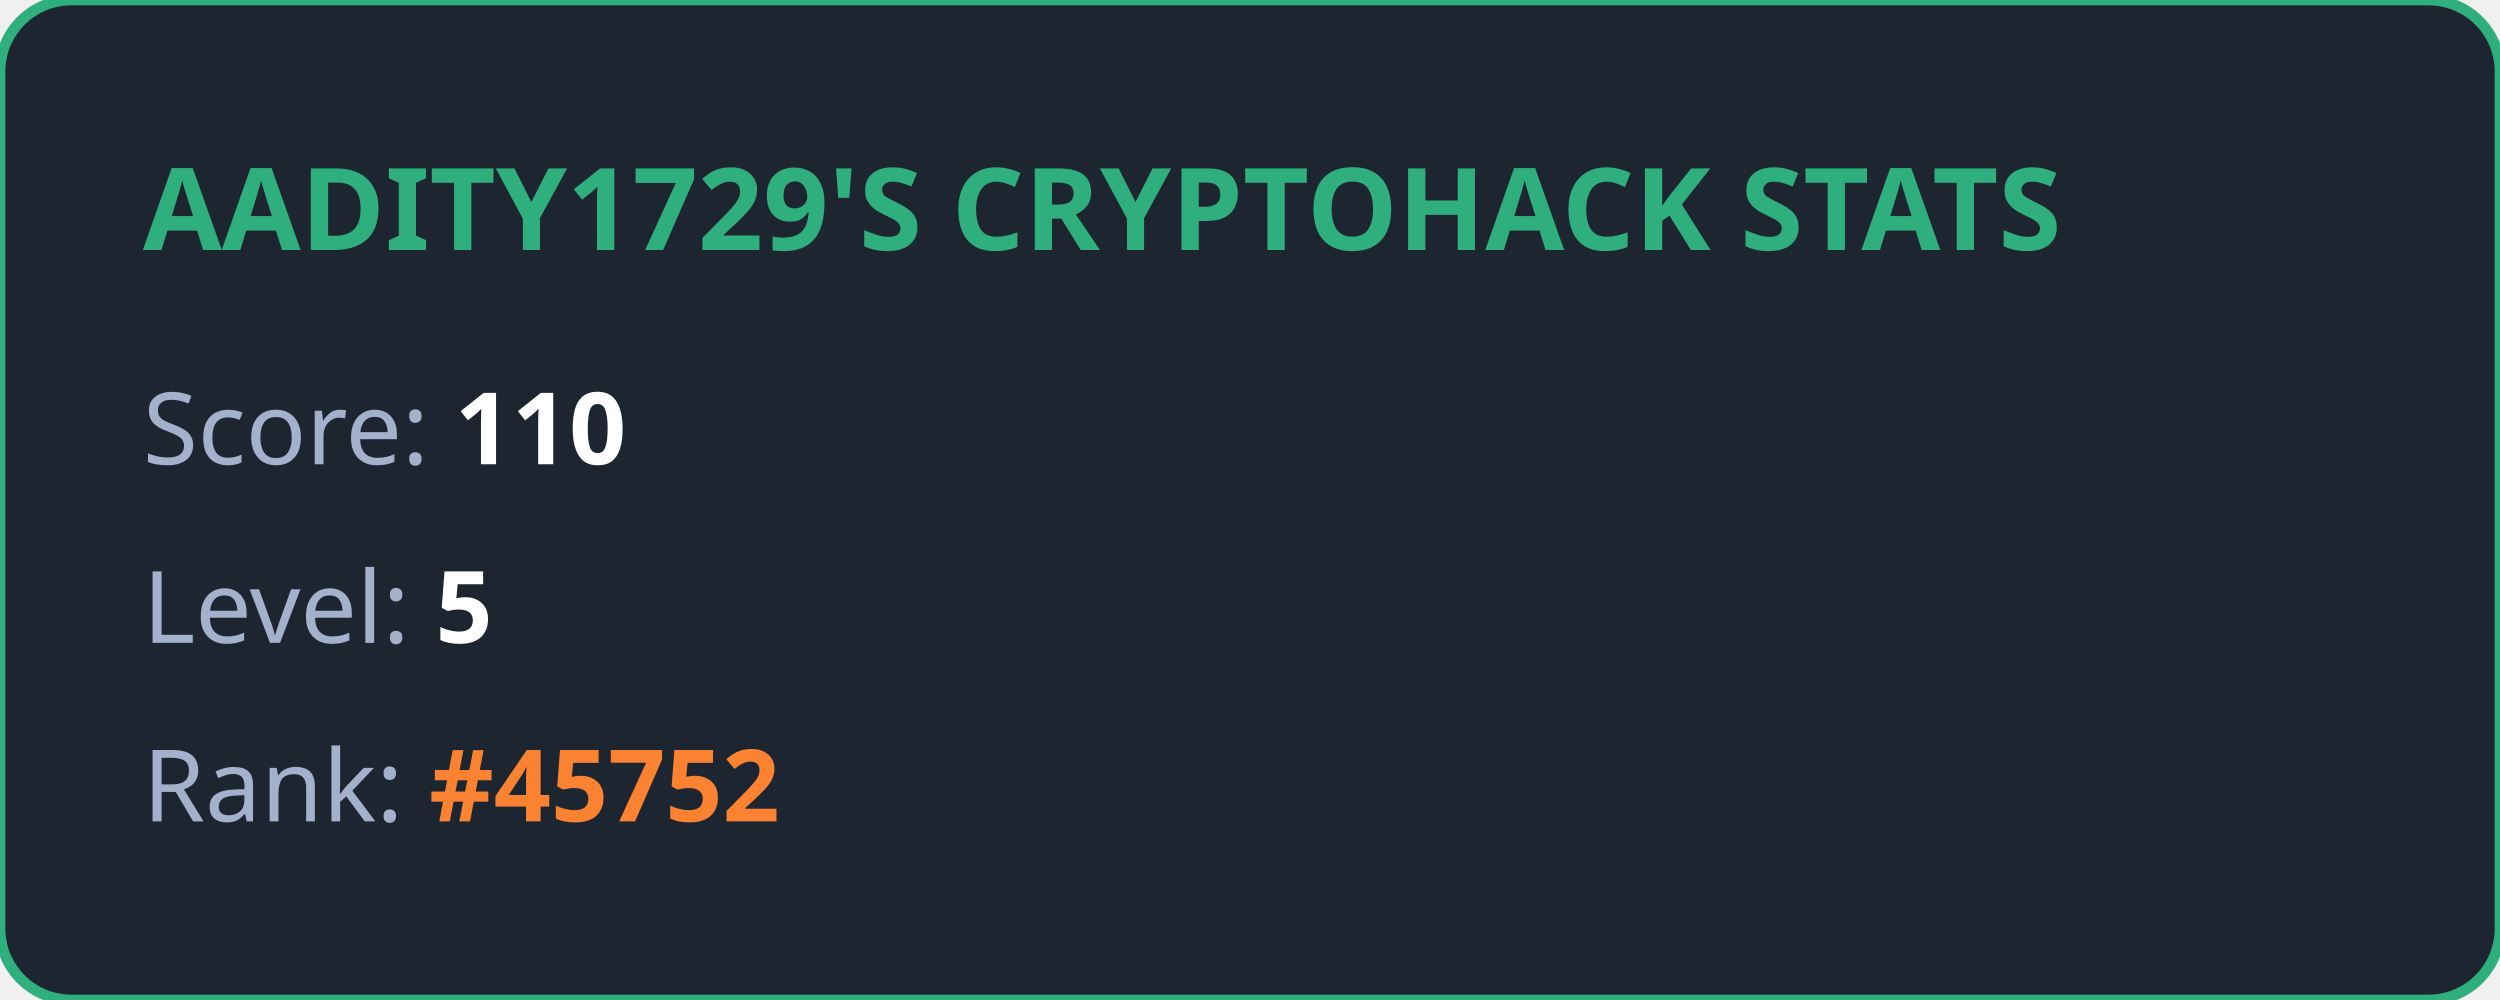
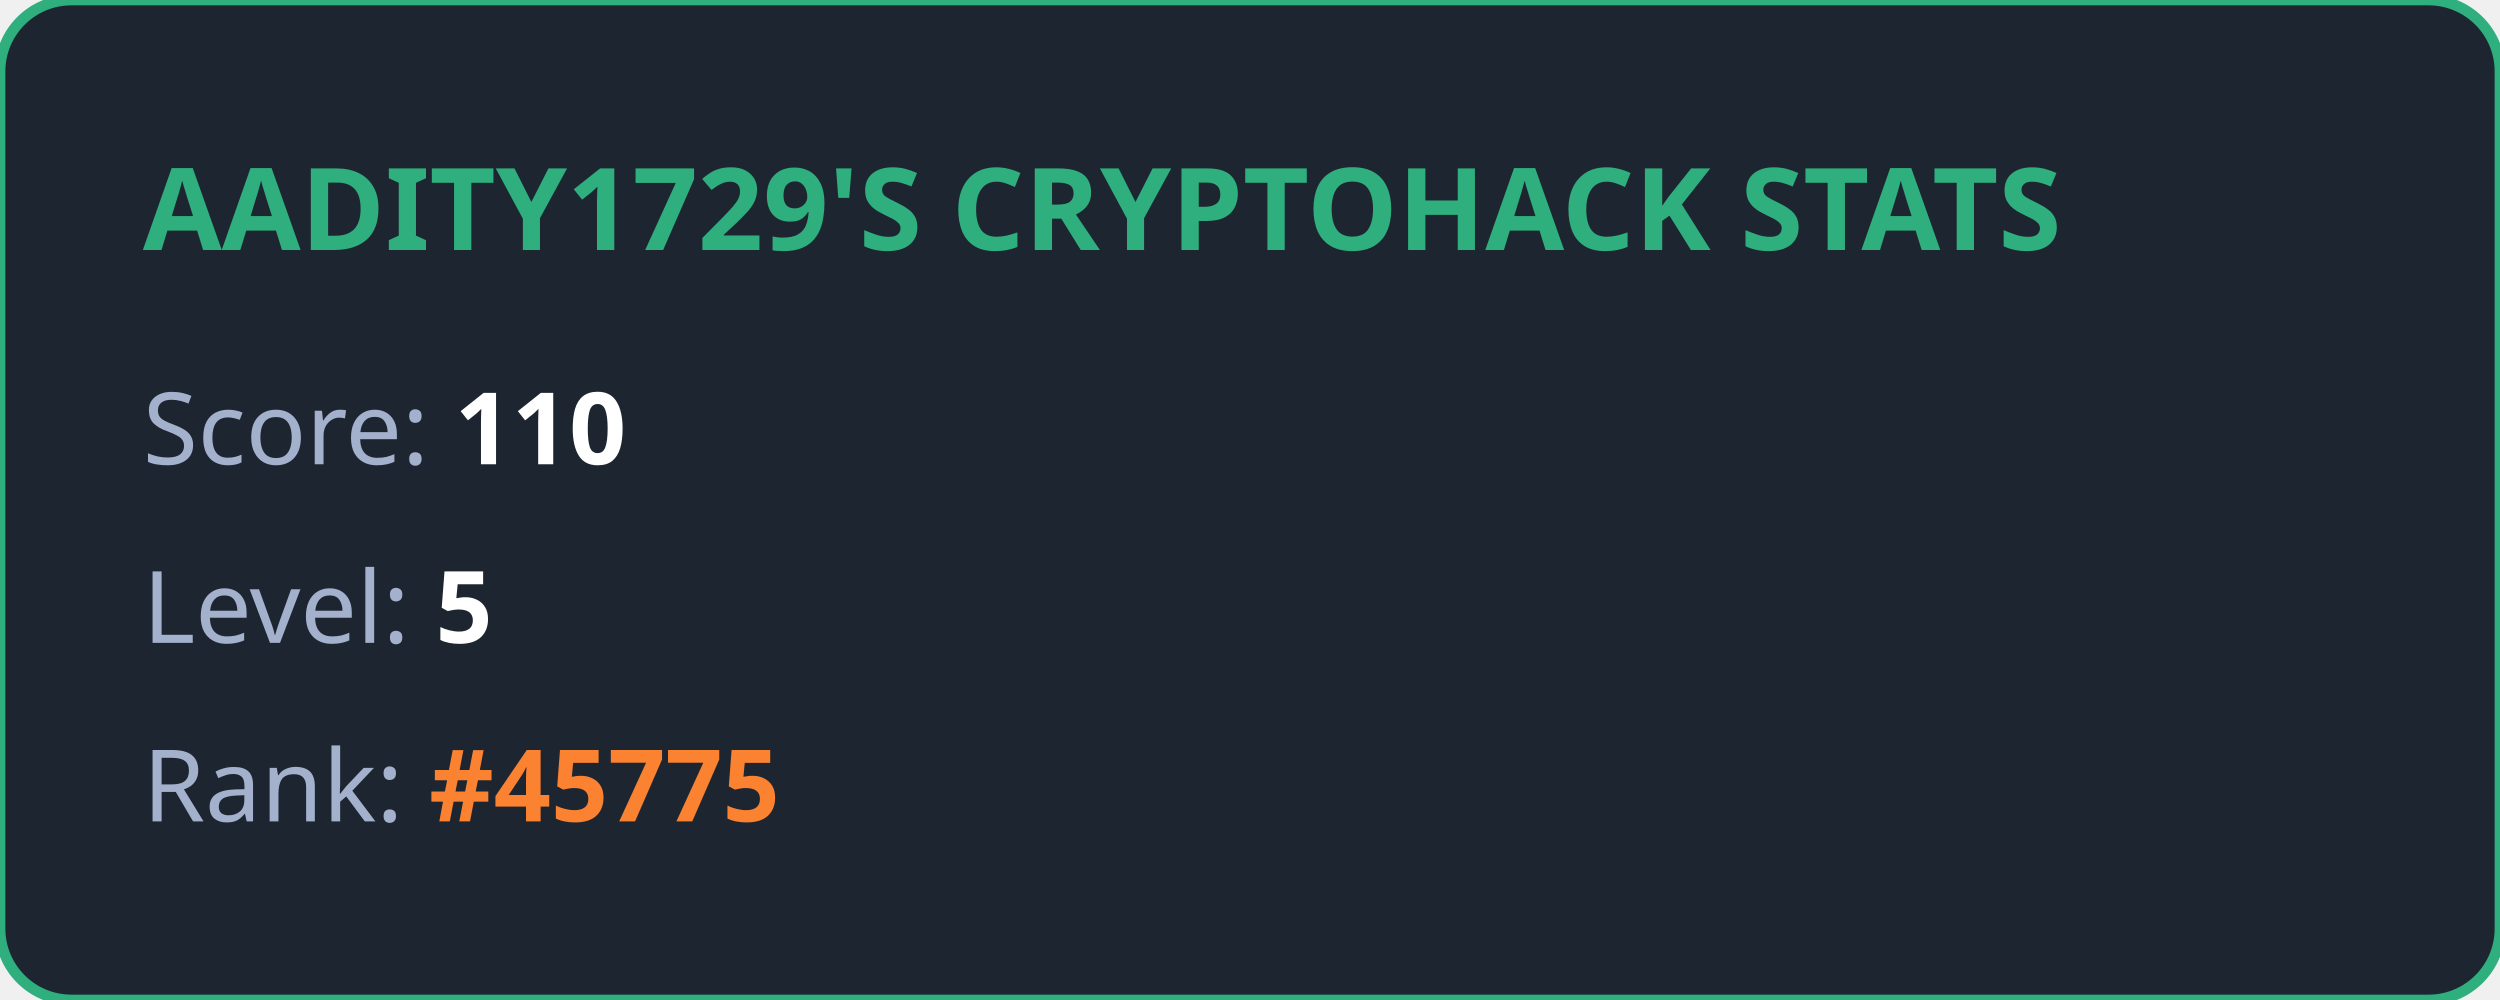
<svg xmlns="http://www.w3.org/2000/svg" width="350" height="140" viewBox="0 0 350 140" fill="none">
  <style>
            .title { font: bold 16px 'Segoe UI', Ubuntu, sans-serif; fill: #2eaf7d; }
            .stat { font: 14px 'Segoe UI', Ubuntu, sans-serif; fill: #a4b1cd; }
            .value { font-weight: bold; fill: #ffffff; }
            .highlight { font-weight: bold; fill: #fa8231; }
        </style>
  <rect width="100%" height="100%" rx="10" fill="#1d2530" stroke="#2eaf7d" stroke-width="1.5" />
  <text x="20" y="35" class="title">AADITY1729'S CRYPTOHACK STATS</text>
  <text x="20" y="65" class="stat">Score: <tspan class="value">110</tspan>
  </text>
  <text x="20" y="90" class="stat">Level: <tspan class="value">5</tspan>
  </text>
-   <text x="20" y="115" class="stat">Rank: <tspan class="highlight">#45752</tspan>
+   <text x="20" y="115" class="stat">Rank: <tspan class="highlight">#45775</tspan>
  </text>
</svg>
